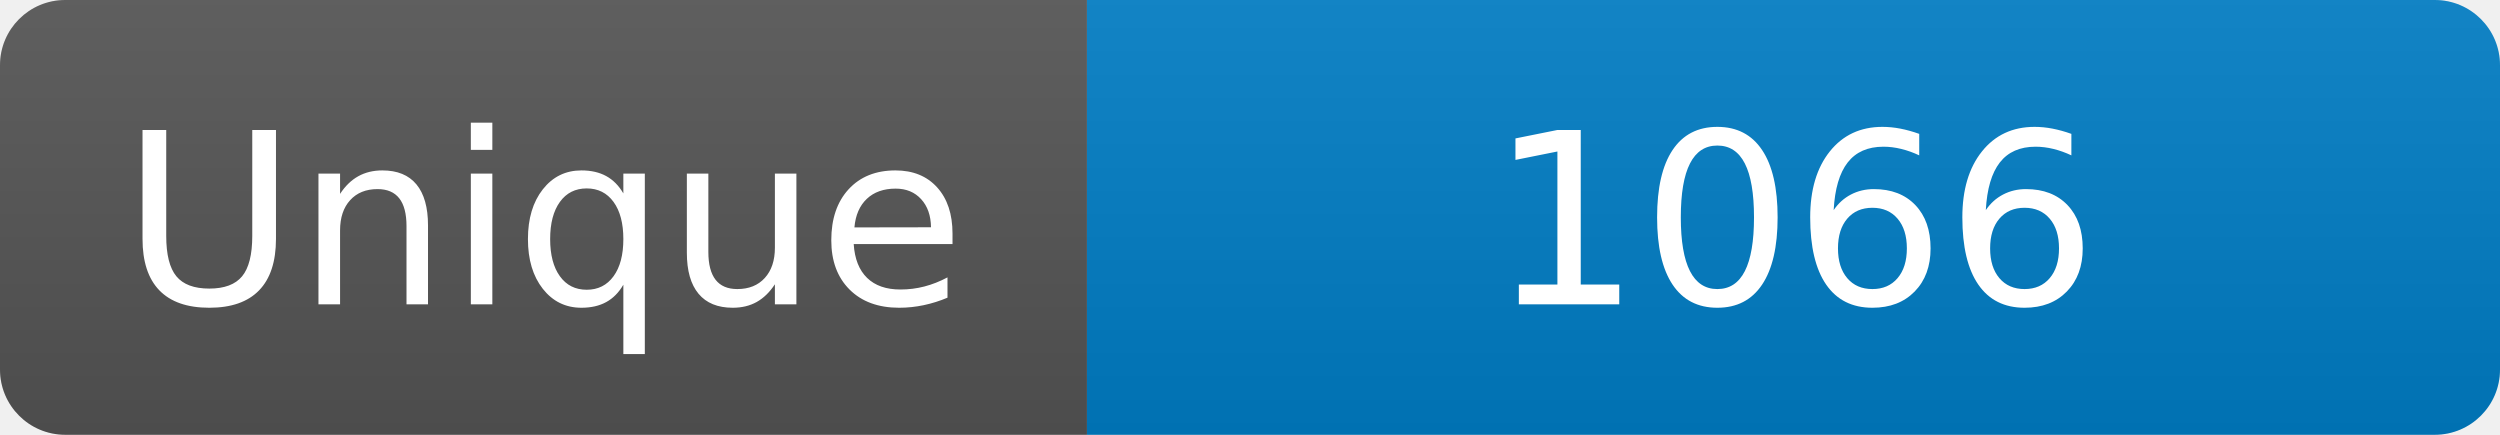
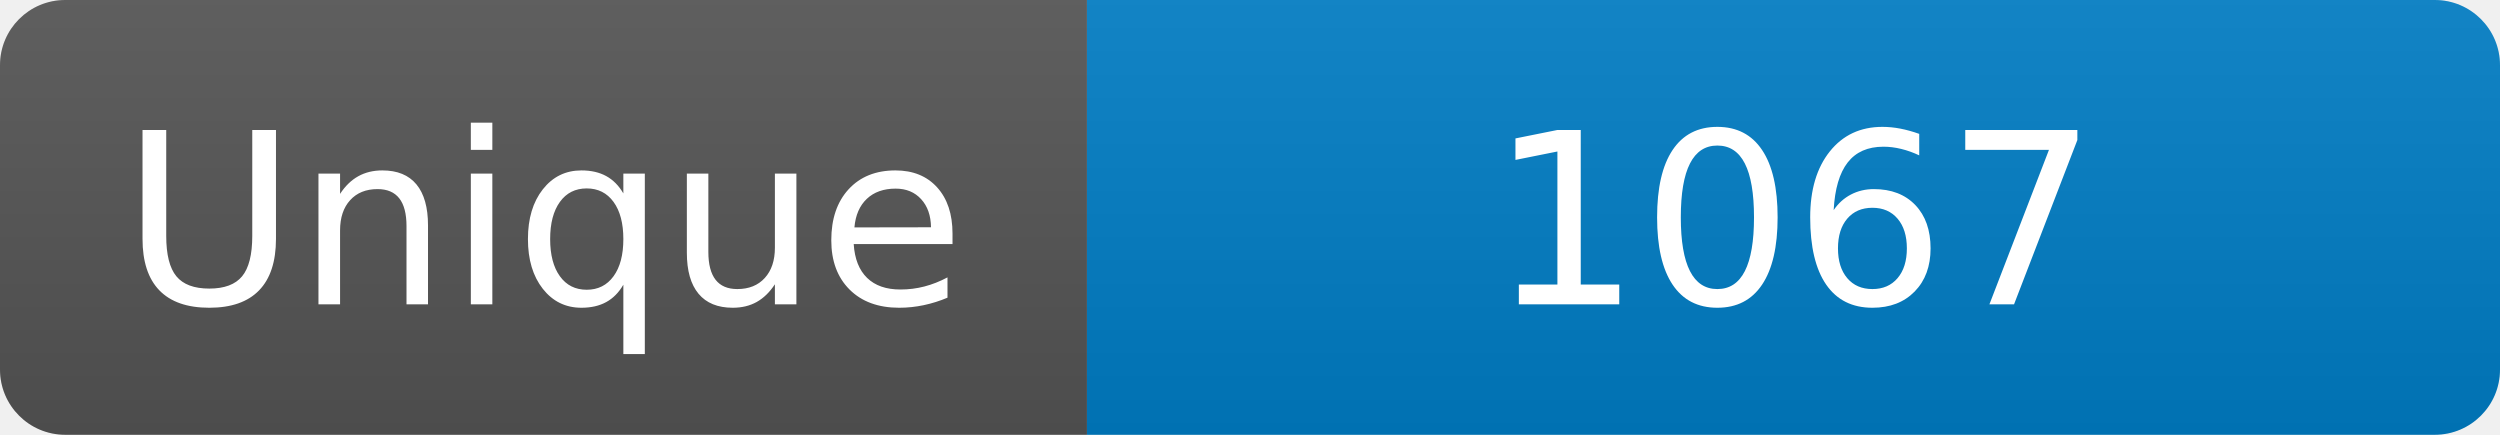
<svg xmlns="http://www.w3.org/2000/svg" width="115" height="20" role="img" aria-label="Maintained?: yes">
  <linearGradient id="s" x2="0" y2="100%">
    <stop offset="0" stop-color="#bbb" stop-opacity=".1" />
    <stop offset="1" stop-opacity=".1" />
  </linearGradient>
  <clipPath id="r">
    <rect width="115" height="20" rx="3" fill="#fff" />
  </clipPath>
  <g clip-path="url(#r)">
    <rect width="50" height="20" fill="#555" />
    <rect x="50" width="160" height="20" fill="#007ec6" />
    <rect width="115" height="20" fill="url(#s)" />
  </g>
  <g fill="#fff" text-anchor="middle" font-family="Verdana,Geneva,DejaVu Sans,sans-serif" font-size="110">
    <text x="250" y="140" transform="scale(.1)" fill="#fff">Unique</text>
-     <text x="825" y="140" transform="scale(.1)" fill="#fff">1066</text>
+     <text x="825" y="140" transform="scale(.1)" fill="#fff">1067</text>
  </g>
</svg>
